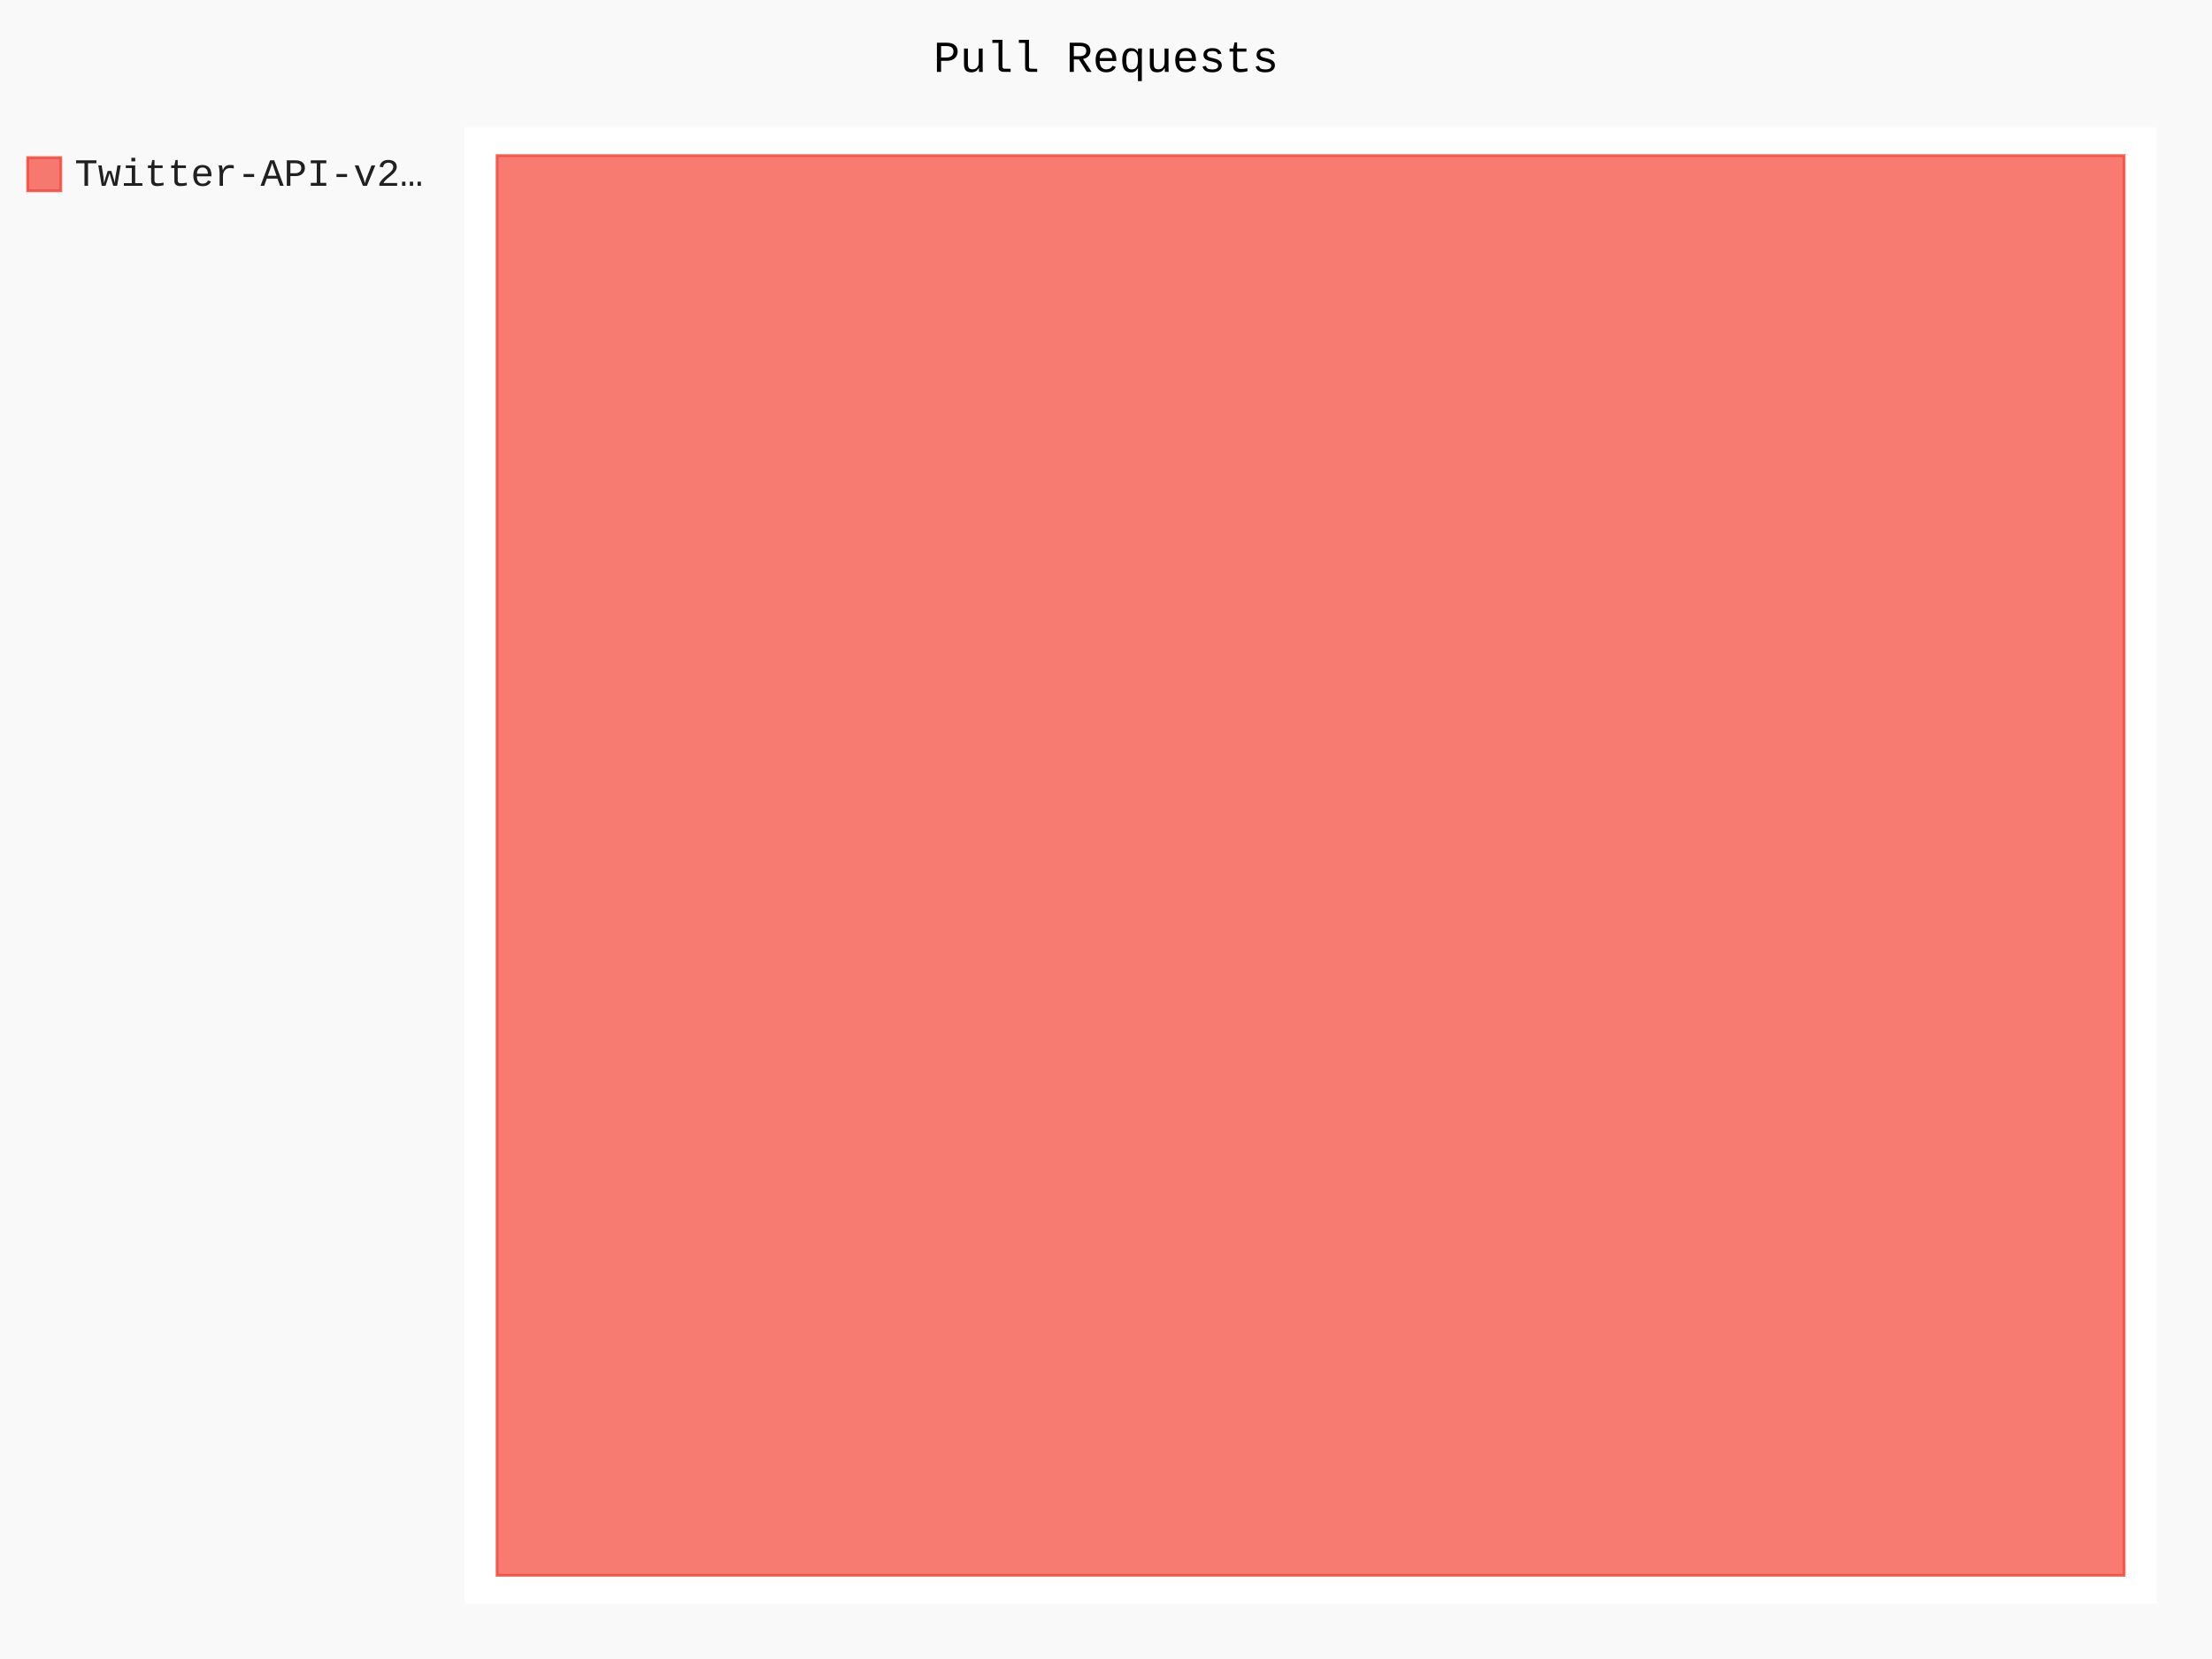
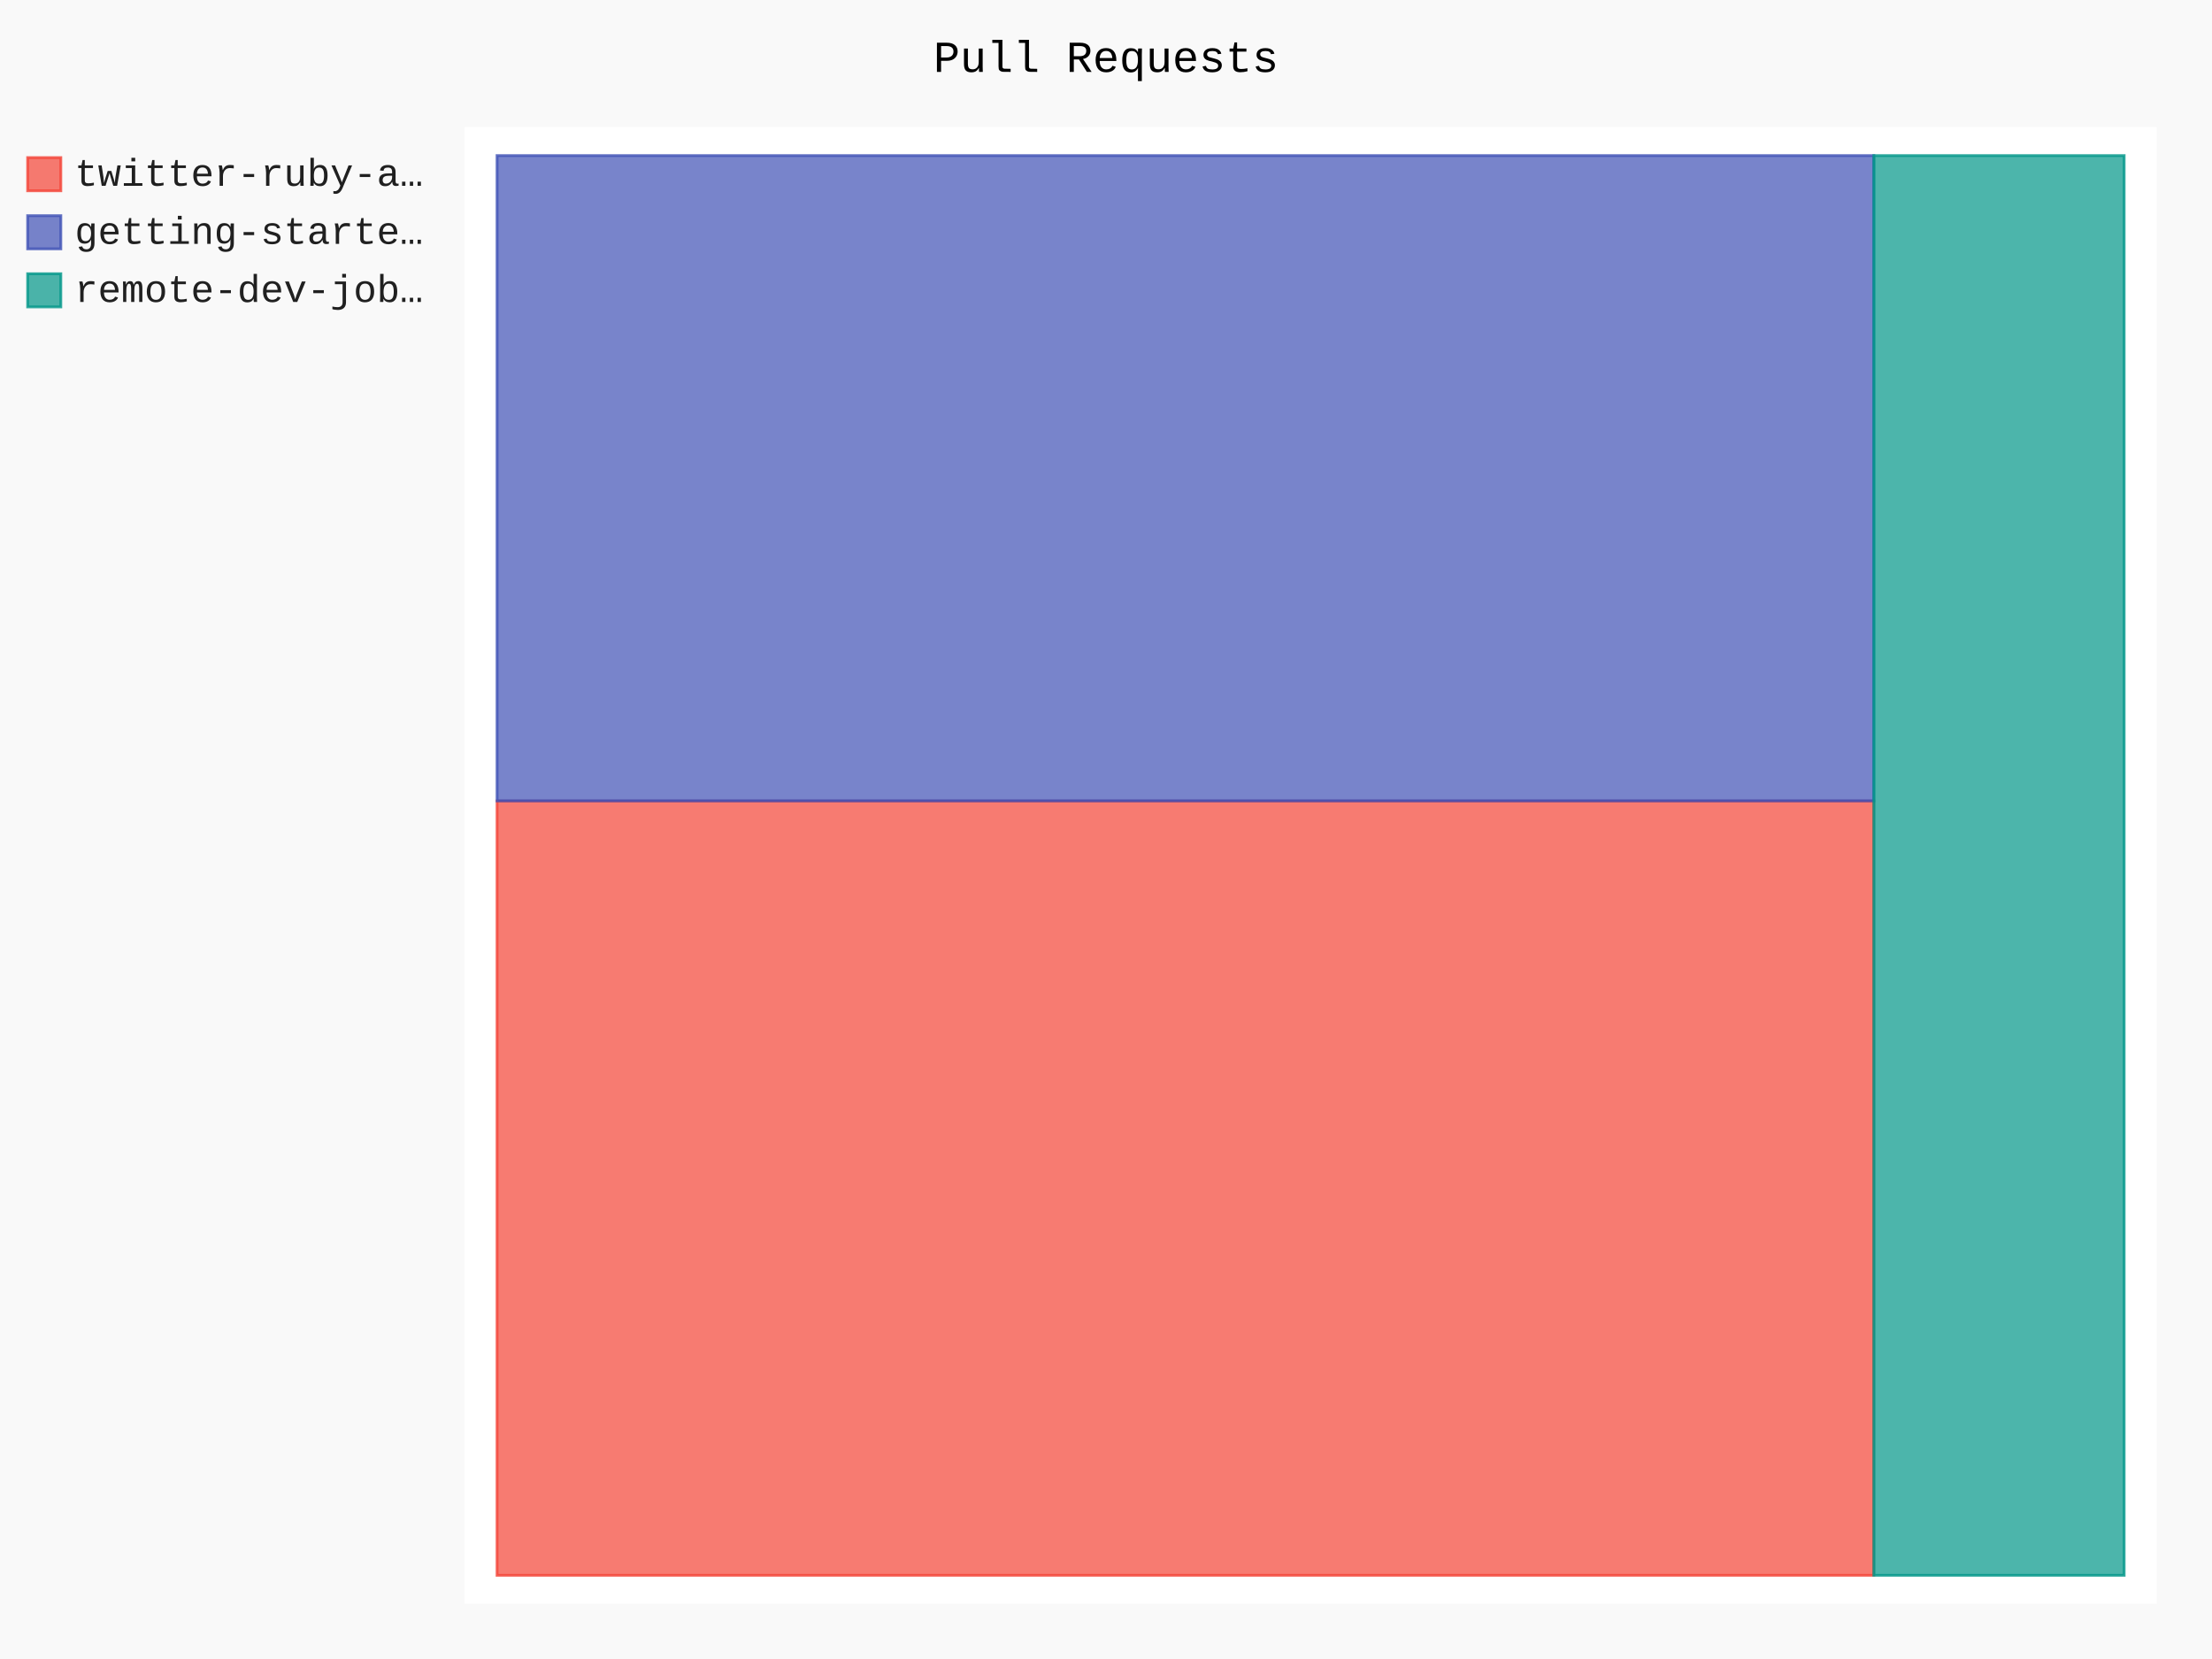
- <svg xmlns="http://www.w3.org/2000/svg" id="chart-7fe77dc1-3362-40f2-a833-015e26a81120" class="pygal-chart" viewBox="0 0 800 600">
+ <svg xmlns="http://www.w3.org/2000/svg" id="chart-67cd3c0b-c71b-4f04-95a9-d072181118d2" class="pygal-chart" viewBox="0 0 800 600">
  <defs>
-     <style type="text/css">#chart-7fe77dc1-3362-40f2-a833-015e26a81120{-webkit-user-select:none;-webkit-font-smoothing:antialiased;font-family:Consolas,"Liberation Mono",Menlo,Courier,monospace}#chart-7fe77dc1-3362-40f2-a833-015e26a81120 .title{font-family:Consolas,"Liberation Mono",Menlo,Courier,monospace;font-size:16px}#chart-7fe77dc1-3362-40f2-a833-015e26a81120 .legends .legend text{font-family:Consolas,"Liberation Mono",Menlo,Courier,monospace;font-size:14px}#chart-7fe77dc1-3362-40f2-a833-015e26a81120 .axis text{font-family:Consolas,"Liberation Mono",Menlo,Courier,monospace;font-size:10px}#chart-7fe77dc1-3362-40f2-a833-015e26a81120 .axis text.major{font-family:Consolas,"Liberation Mono",Menlo,Courier,monospace;font-size:10px}#chart-7fe77dc1-3362-40f2-a833-015e26a81120 .text-overlay text.value{font-family:Consolas,"Liberation Mono",Menlo,Courier,monospace;font-size:16px}#chart-7fe77dc1-3362-40f2-a833-015e26a81120 .text-overlay text.label{font-family:Consolas,"Liberation Mono",Menlo,Courier,monospace;font-size:10px}#chart-7fe77dc1-3362-40f2-a833-015e26a81120 .tooltip{font-family:Consolas,"Liberation Mono",Menlo,Courier,monospace;font-size:14px}#chart-7fe77dc1-3362-40f2-a833-015e26a81120 text.no_data{font-family:Consolas,"Liberation Mono",Menlo,Courier,monospace;font-size:64px}
- #chart-7fe77dc1-3362-40f2-a833-015e26a81120{background-color:rgba(249,249,249,1)}#chart-7fe77dc1-3362-40f2-a833-015e26a81120 path,#chart-7fe77dc1-3362-40f2-a833-015e26a81120 line,#chart-7fe77dc1-3362-40f2-a833-015e26a81120 rect,#chart-7fe77dc1-3362-40f2-a833-015e26a81120 circle{-webkit-transition:150ms;-moz-transition:150ms;transition:150ms}#chart-7fe77dc1-3362-40f2-a833-015e26a81120 .graph &gt; .background{fill:rgba(249,249,249,1)}#chart-7fe77dc1-3362-40f2-a833-015e26a81120 .plot &gt; .background{fill:rgba(255,255,255,1)}#chart-7fe77dc1-3362-40f2-a833-015e26a81120 .graph{fill:rgba(0,0,0,.87)}#chart-7fe77dc1-3362-40f2-a833-015e26a81120 text.no_data{fill:rgba(0,0,0,1)}#chart-7fe77dc1-3362-40f2-a833-015e26a81120 .title{fill:rgba(0,0,0,1)}#chart-7fe77dc1-3362-40f2-a833-015e26a81120 .legends .legend text{fill:rgba(0,0,0,.87)}#chart-7fe77dc1-3362-40f2-a833-015e26a81120 .legends .legend:hover text{fill:rgba(0,0,0,1)}#chart-7fe77dc1-3362-40f2-a833-015e26a81120 .axis .line{stroke:rgba(0,0,0,1)}#chart-7fe77dc1-3362-40f2-a833-015e26a81120 .axis .guide.line{stroke:rgba(0,0,0,.54)}#chart-7fe77dc1-3362-40f2-a833-015e26a81120 .axis .major.line{stroke:rgba(0,0,0,.87)}#chart-7fe77dc1-3362-40f2-a833-015e26a81120 .axis text.major{fill:rgba(0,0,0,1)}#chart-7fe77dc1-3362-40f2-a833-015e26a81120 .axis.y .guides:hover .guide.line,#chart-7fe77dc1-3362-40f2-a833-015e26a81120 .line-graph .axis.x .guides:hover .guide.line,#chart-7fe77dc1-3362-40f2-a833-015e26a81120 .stackedline-graph .axis.x .guides:hover .guide.line,#chart-7fe77dc1-3362-40f2-a833-015e26a81120 .xy-graph .axis.x .guides:hover .guide.line{stroke:rgba(0,0,0,1)}#chart-7fe77dc1-3362-40f2-a833-015e26a81120 .axis .guides:hover text{fill:rgba(0,0,0,1)}#chart-7fe77dc1-3362-40f2-a833-015e26a81120 .reactive{fill-opacity:.7;stroke-opacity:.8}#chart-7fe77dc1-3362-40f2-a833-015e26a81120 .ci{stroke:rgba(0,0,0,.87)}#chart-7fe77dc1-3362-40f2-a833-015e26a81120 .reactive.active,#chart-7fe77dc1-3362-40f2-a833-015e26a81120 .active .reactive{fill-opacity:.8;stroke-opacity:.9;stroke-width:4}#chart-7fe77dc1-3362-40f2-a833-015e26a81120 .ci .reactive.active{stroke-width:1.5}#chart-7fe77dc1-3362-40f2-a833-015e26a81120 .series text{fill:rgba(0,0,0,1)}#chart-7fe77dc1-3362-40f2-a833-015e26a81120 .tooltip rect{fill:rgba(255,255,255,1);stroke:rgba(0,0,0,1);-webkit-transition:opacity 150ms;-moz-transition:opacity 150ms;transition:opacity 150ms}#chart-7fe77dc1-3362-40f2-a833-015e26a81120 .tooltip .label{fill:rgba(0,0,0,.87)}#chart-7fe77dc1-3362-40f2-a833-015e26a81120 .tooltip .label{fill:rgba(0,0,0,.87)}#chart-7fe77dc1-3362-40f2-a833-015e26a81120 .tooltip .legend{font-size:.8em;fill:rgba(0,0,0,.54)}#chart-7fe77dc1-3362-40f2-a833-015e26a81120 .tooltip .x_label{font-size:.6em;fill:rgba(0,0,0,1)}#chart-7fe77dc1-3362-40f2-a833-015e26a81120 .tooltip .xlink{font-size:.5em;text-decoration:underline}#chart-7fe77dc1-3362-40f2-a833-015e26a81120 .tooltip .value{font-size:1.5em}#chart-7fe77dc1-3362-40f2-a833-015e26a81120 .bound{font-size:.5em}#chart-7fe77dc1-3362-40f2-a833-015e26a81120 .max-value{font-size:.75em;fill:rgba(0,0,0,.54)}#chart-7fe77dc1-3362-40f2-a833-015e26a81120 .map-element{fill:rgba(255,255,255,1);stroke:rgba(0,0,0,.54) !important}#chart-7fe77dc1-3362-40f2-a833-015e26a81120 .map-element .reactive{fill-opacity:inherit;stroke-opacity:inherit}#chart-7fe77dc1-3362-40f2-a833-015e26a81120 .color-0,#chart-7fe77dc1-3362-40f2-a833-015e26a81120 .color-0 a:visited{stroke:#F44336;fill:#F44336}#chart-7fe77dc1-3362-40f2-a833-015e26a81120 .text-overlay .color-0 text{fill:black}
- #chart-7fe77dc1-3362-40f2-a833-015e26a81120 text.no_data{text-anchor:middle}#chart-7fe77dc1-3362-40f2-a833-015e26a81120 .guide.line{fill:none}#chart-7fe77dc1-3362-40f2-a833-015e26a81120 .centered{text-anchor:middle}#chart-7fe77dc1-3362-40f2-a833-015e26a81120 .title{text-anchor:middle}#chart-7fe77dc1-3362-40f2-a833-015e26a81120 .legends .legend text{fill-opacity:1}#chart-7fe77dc1-3362-40f2-a833-015e26a81120 .axis.x text{text-anchor:middle}#chart-7fe77dc1-3362-40f2-a833-015e26a81120 .axis.x:not(.web) text[transform]{text-anchor:start}#chart-7fe77dc1-3362-40f2-a833-015e26a81120 .axis.x:not(.web) text[transform].backwards{text-anchor:end}#chart-7fe77dc1-3362-40f2-a833-015e26a81120 .axis.y text{text-anchor:end}#chart-7fe77dc1-3362-40f2-a833-015e26a81120 .axis.y text[transform].backwards{text-anchor:start}#chart-7fe77dc1-3362-40f2-a833-015e26a81120 .axis.y2 text{text-anchor:start}#chart-7fe77dc1-3362-40f2-a833-015e26a81120 .axis.y2 text[transform].backwards{text-anchor:end}#chart-7fe77dc1-3362-40f2-a833-015e26a81120 .axis .guide.line{stroke-dasharray:4,4}#chart-7fe77dc1-3362-40f2-a833-015e26a81120 .axis .major.guide.line{stroke-dasharray:6,6}#chart-7fe77dc1-3362-40f2-a833-015e26a81120 .horizontal .axis.y .guide.line,#chart-7fe77dc1-3362-40f2-a833-015e26a81120 .horizontal .axis.y2 .guide.line,#chart-7fe77dc1-3362-40f2-a833-015e26a81120 .vertical .axis.x .guide.line{opacity:0}#chart-7fe77dc1-3362-40f2-a833-015e26a81120 .horizontal .axis.always_show .guide.line,#chart-7fe77dc1-3362-40f2-a833-015e26a81120 .vertical .axis.always_show .guide.line{opacity:1 !important}#chart-7fe77dc1-3362-40f2-a833-015e26a81120 .axis.y .guides:hover .guide.line,#chart-7fe77dc1-3362-40f2-a833-015e26a81120 .axis.y2 .guides:hover .guide.line,#chart-7fe77dc1-3362-40f2-a833-015e26a81120 .axis.x .guides:hover .guide.line{opacity:1}#chart-7fe77dc1-3362-40f2-a833-015e26a81120 .axis .guides:hover text{opacity:1}#chart-7fe77dc1-3362-40f2-a833-015e26a81120 .nofill{fill:none}#chart-7fe77dc1-3362-40f2-a833-015e26a81120 .subtle-fill{fill-opacity:.2}#chart-7fe77dc1-3362-40f2-a833-015e26a81120 .dot{stroke-width:1px;fill-opacity:1}#chart-7fe77dc1-3362-40f2-a833-015e26a81120 .dot.active{stroke-width:5px}#chart-7fe77dc1-3362-40f2-a833-015e26a81120 .dot.negative{fill:transparent}#chart-7fe77dc1-3362-40f2-a833-015e26a81120 text,#chart-7fe77dc1-3362-40f2-a833-015e26a81120 tspan{stroke:none !important}#chart-7fe77dc1-3362-40f2-a833-015e26a81120 .series text.active{opacity:1}#chart-7fe77dc1-3362-40f2-a833-015e26a81120 .tooltip rect{fill-opacity:.95;stroke-width:.5}#chart-7fe77dc1-3362-40f2-a833-015e26a81120 .tooltip text{fill-opacity:1}#chart-7fe77dc1-3362-40f2-a833-015e26a81120 .showable{visibility:hidden}#chart-7fe77dc1-3362-40f2-a833-015e26a81120 .showable.shown{visibility:visible}#chart-7fe77dc1-3362-40f2-a833-015e26a81120 .gauge-background{fill:rgba(229,229,229,1);stroke:none}#chart-7fe77dc1-3362-40f2-a833-015e26a81120 .bg-lines{stroke:rgba(249,249,249,1);stroke-width:2px}</style>
+     <style type="text/css">#chart-67cd3c0b-c71b-4f04-95a9-d072181118d2{-webkit-user-select:none;-webkit-font-smoothing:antialiased;font-family:Consolas,"Liberation Mono",Menlo,Courier,monospace}#chart-67cd3c0b-c71b-4f04-95a9-d072181118d2 .title{font-family:Consolas,"Liberation Mono",Menlo,Courier,monospace;font-size:16px}#chart-67cd3c0b-c71b-4f04-95a9-d072181118d2 .legends .legend text{font-family:Consolas,"Liberation Mono",Menlo,Courier,monospace;font-size:14px}#chart-67cd3c0b-c71b-4f04-95a9-d072181118d2 .axis text{font-family:Consolas,"Liberation Mono",Menlo,Courier,monospace;font-size:10px}#chart-67cd3c0b-c71b-4f04-95a9-d072181118d2 .axis text.major{font-family:Consolas,"Liberation Mono",Menlo,Courier,monospace;font-size:10px}#chart-67cd3c0b-c71b-4f04-95a9-d072181118d2 .text-overlay text.value{font-family:Consolas,"Liberation Mono",Menlo,Courier,monospace;font-size:16px}#chart-67cd3c0b-c71b-4f04-95a9-d072181118d2 .text-overlay text.label{font-family:Consolas,"Liberation Mono",Menlo,Courier,monospace;font-size:10px}#chart-67cd3c0b-c71b-4f04-95a9-d072181118d2 .tooltip{font-family:Consolas,"Liberation Mono",Menlo,Courier,monospace;font-size:14px}#chart-67cd3c0b-c71b-4f04-95a9-d072181118d2 text.no_data{font-family:Consolas,"Liberation Mono",Menlo,Courier,monospace;font-size:64px}
+ #chart-67cd3c0b-c71b-4f04-95a9-d072181118d2{background-color:rgba(249,249,249,1)}#chart-67cd3c0b-c71b-4f04-95a9-d072181118d2 path,#chart-67cd3c0b-c71b-4f04-95a9-d072181118d2 line,#chart-67cd3c0b-c71b-4f04-95a9-d072181118d2 rect,#chart-67cd3c0b-c71b-4f04-95a9-d072181118d2 circle{-webkit-transition:150ms;-moz-transition:150ms;transition:150ms}#chart-67cd3c0b-c71b-4f04-95a9-d072181118d2 .graph &gt; .background{fill:rgba(249,249,249,1)}#chart-67cd3c0b-c71b-4f04-95a9-d072181118d2 .plot &gt; .background{fill:rgba(255,255,255,1)}#chart-67cd3c0b-c71b-4f04-95a9-d072181118d2 .graph{fill:rgba(0,0,0,.87)}#chart-67cd3c0b-c71b-4f04-95a9-d072181118d2 text.no_data{fill:rgba(0,0,0,1)}#chart-67cd3c0b-c71b-4f04-95a9-d072181118d2 .title{fill:rgba(0,0,0,1)}#chart-67cd3c0b-c71b-4f04-95a9-d072181118d2 .legends .legend text{fill:rgba(0,0,0,.87)}#chart-67cd3c0b-c71b-4f04-95a9-d072181118d2 .legends .legend:hover text{fill:rgba(0,0,0,1)}#chart-67cd3c0b-c71b-4f04-95a9-d072181118d2 .axis .line{stroke:rgba(0,0,0,1)}#chart-67cd3c0b-c71b-4f04-95a9-d072181118d2 .axis .guide.line{stroke:rgba(0,0,0,.54)}#chart-67cd3c0b-c71b-4f04-95a9-d072181118d2 .axis .major.line{stroke:rgba(0,0,0,.87)}#chart-67cd3c0b-c71b-4f04-95a9-d072181118d2 .axis text.major{fill:rgba(0,0,0,1)}#chart-67cd3c0b-c71b-4f04-95a9-d072181118d2 .axis.y .guides:hover .guide.line,#chart-67cd3c0b-c71b-4f04-95a9-d072181118d2 .line-graph .axis.x .guides:hover .guide.line,#chart-67cd3c0b-c71b-4f04-95a9-d072181118d2 .stackedline-graph .axis.x .guides:hover .guide.line,#chart-67cd3c0b-c71b-4f04-95a9-d072181118d2 .xy-graph .axis.x .guides:hover .guide.line{stroke:rgba(0,0,0,1)}#chart-67cd3c0b-c71b-4f04-95a9-d072181118d2 .axis .guides:hover text{fill:rgba(0,0,0,1)}#chart-67cd3c0b-c71b-4f04-95a9-d072181118d2 .reactive{fill-opacity:.7;stroke-opacity:.8}#chart-67cd3c0b-c71b-4f04-95a9-d072181118d2 .ci{stroke:rgba(0,0,0,.87)}#chart-67cd3c0b-c71b-4f04-95a9-d072181118d2 .reactive.active,#chart-67cd3c0b-c71b-4f04-95a9-d072181118d2 .active .reactive{fill-opacity:.8;stroke-opacity:.9;stroke-width:4}#chart-67cd3c0b-c71b-4f04-95a9-d072181118d2 .ci .reactive.active{stroke-width:1.5}#chart-67cd3c0b-c71b-4f04-95a9-d072181118d2 .series text{fill:rgba(0,0,0,1)}#chart-67cd3c0b-c71b-4f04-95a9-d072181118d2 .tooltip rect{fill:rgba(255,255,255,1);stroke:rgba(0,0,0,1);-webkit-transition:opacity 150ms;-moz-transition:opacity 150ms;transition:opacity 150ms}#chart-67cd3c0b-c71b-4f04-95a9-d072181118d2 .tooltip .label{fill:rgba(0,0,0,.87)}#chart-67cd3c0b-c71b-4f04-95a9-d072181118d2 .tooltip .label{fill:rgba(0,0,0,.87)}#chart-67cd3c0b-c71b-4f04-95a9-d072181118d2 .tooltip .legend{font-size:.8em;fill:rgba(0,0,0,.54)}#chart-67cd3c0b-c71b-4f04-95a9-d072181118d2 .tooltip .x_label{font-size:.6em;fill:rgba(0,0,0,1)}#chart-67cd3c0b-c71b-4f04-95a9-d072181118d2 .tooltip .xlink{font-size:.5em;text-decoration:underline}#chart-67cd3c0b-c71b-4f04-95a9-d072181118d2 .tooltip .value{font-size:1.5em}#chart-67cd3c0b-c71b-4f04-95a9-d072181118d2 .bound{font-size:.5em}#chart-67cd3c0b-c71b-4f04-95a9-d072181118d2 .max-value{font-size:.75em;fill:rgba(0,0,0,.54)}#chart-67cd3c0b-c71b-4f04-95a9-d072181118d2 .map-element{fill:rgba(255,255,255,1);stroke:rgba(0,0,0,.54) !important}#chart-67cd3c0b-c71b-4f04-95a9-d072181118d2 .map-element .reactive{fill-opacity:inherit;stroke-opacity:inherit}#chart-67cd3c0b-c71b-4f04-95a9-d072181118d2 .color-0,#chart-67cd3c0b-c71b-4f04-95a9-d072181118d2 .color-0 a:visited{stroke:#F44336;fill:#F44336}#chart-67cd3c0b-c71b-4f04-95a9-d072181118d2 .color-1,#chart-67cd3c0b-c71b-4f04-95a9-d072181118d2 .color-1 a:visited{stroke:#3F51B5;fill:#3F51B5}#chart-67cd3c0b-c71b-4f04-95a9-d072181118d2 .color-2,#chart-67cd3c0b-c71b-4f04-95a9-d072181118d2 .color-2 a:visited{stroke:#009688;fill:#009688}#chart-67cd3c0b-c71b-4f04-95a9-d072181118d2 .text-overlay .color-0 text{fill:black}#chart-67cd3c0b-c71b-4f04-95a9-d072181118d2 .text-overlay .color-1 text{fill:black}#chart-67cd3c0b-c71b-4f04-95a9-d072181118d2 .text-overlay .color-2 text{fill:black}
+ #chart-67cd3c0b-c71b-4f04-95a9-d072181118d2 text.no_data{text-anchor:middle}#chart-67cd3c0b-c71b-4f04-95a9-d072181118d2 .guide.line{fill:none}#chart-67cd3c0b-c71b-4f04-95a9-d072181118d2 .centered{text-anchor:middle}#chart-67cd3c0b-c71b-4f04-95a9-d072181118d2 .title{text-anchor:middle}#chart-67cd3c0b-c71b-4f04-95a9-d072181118d2 .legends .legend text{fill-opacity:1}#chart-67cd3c0b-c71b-4f04-95a9-d072181118d2 .axis.x text{text-anchor:middle}#chart-67cd3c0b-c71b-4f04-95a9-d072181118d2 .axis.x:not(.web) text[transform]{text-anchor:start}#chart-67cd3c0b-c71b-4f04-95a9-d072181118d2 .axis.x:not(.web) text[transform].backwards{text-anchor:end}#chart-67cd3c0b-c71b-4f04-95a9-d072181118d2 .axis.y text{text-anchor:end}#chart-67cd3c0b-c71b-4f04-95a9-d072181118d2 .axis.y text[transform].backwards{text-anchor:start}#chart-67cd3c0b-c71b-4f04-95a9-d072181118d2 .axis.y2 text{text-anchor:start}#chart-67cd3c0b-c71b-4f04-95a9-d072181118d2 .axis.y2 text[transform].backwards{text-anchor:end}#chart-67cd3c0b-c71b-4f04-95a9-d072181118d2 .axis .guide.line{stroke-dasharray:4,4}#chart-67cd3c0b-c71b-4f04-95a9-d072181118d2 .axis .major.guide.line{stroke-dasharray:6,6}#chart-67cd3c0b-c71b-4f04-95a9-d072181118d2 .horizontal .axis.y .guide.line,#chart-67cd3c0b-c71b-4f04-95a9-d072181118d2 .horizontal .axis.y2 .guide.line,#chart-67cd3c0b-c71b-4f04-95a9-d072181118d2 .vertical .axis.x .guide.line{opacity:0}#chart-67cd3c0b-c71b-4f04-95a9-d072181118d2 .horizontal .axis.always_show .guide.line,#chart-67cd3c0b-c71b-4f04-95a9-d072181118d2 .vertical .axis.always_show .guide.line{opacity:1 !important}#chart-67cd3c0b-c71b-4f04-95a9-d072181118d2 .axis.y .guides:hover .guide.line,#chart-67cd3c0b-c71b-4f04-95a9-d072181118d2 .axis.y2 .guides:hover .guide.line,#chart-67cd3c0b-c71b-4f04-95a9-d072181118d2 .axis.x .guides:hover .guide.line{opacity:1}#chart-67cd3c0b-c71b-4f04-95a9-d072181118d2 .axis .guides:hover text{opacity:1}#chart-67cd3c0b-c71b-4f04-95a9-d072181118d2 .nofill{fill:none}#chart-67cd3c0b-c71b-4f04-95a9-d072181118d2 .subtle-fill{fill-opacity:.2}#chart-67cd3c0b-c71b-4f04-95a9-d072181118d2 .dot{stroke-width:1px;fill-opacity:1}#chart-67cd3c0b-c71b-4f04-95a9-d072181118d2 .dot.active{stroke-width:5px}#chart-67cd3c0b-c71b-4f04-95a9-d072181118d2 .dot.negative{fill:transparent}#chart-67cd3c0b-c71b-4f04-95a9-d072181118d2 text,#chart-67cd3c0b-c71b-4f04-95a9-d072181118d2 tspan{stroke:none !important}#chart-67cd3c0b-c71b-4f04-95a9-d072181118d2 .series text.active{opacity:1}#chart-67cd3c0b-c71b-4f04-95a9-d072181118d2 .tooltip rect{fill-opacity:.95;stroke-width:.5}#chart-67cd3c0b-c71b-4f04-95a9-d072181118d2 .tooltip text{fill-opacity:1}#chart-67cd3c0b-c71b-4f04-95a9-d072181118d2 .showable{visibility:hidden}#chart-67cd3c0b-c71b-4f04-95a9-d072181118d2 .showable.shown{visibility:visible}#chart-67cd3c0b-c71b-4f04-95a9-d072181118d2 .gauge-background{fill:rgba(229,229,229,1);stroke:none}#chart-67cd3c0b-c71b-4f04-95a9-d072181118d2 .bg-lines{stroke:rgba(249,249,249,1);stroke-width:2px}</style>
  </defs>
  <g class="graph treemap-graph vertical">
    <rect x="0" y="0" width="800" height="600" class="background" />
    <g transform="translate(168, 46)" class="plot">
      <rect x="0" y="0" width="612.0" height="534" class="background" />
      <g class="series serie-0 color-0">
        <g class="rects">
          <g class="rect">
-             <rect x="11.769" y="10.269" width="588.462" height="513.462" class="rect reactive tooltip-trigger" />
+             <rect x="11.769" y="243.661" width="497.929" height="280.07" class="rect reactive tooltip-trigger" />
+           </g>
+         </g>
+       </g>
+       <g class="series serie-1 color-1">
+         <g class="rects">
+           <g class="rect">
+             <rect x="11.769" y="10.269" width="497.929" height="233.392" class="rect reactive tooltip-trigger" />
+           </g>
+         </g>
+       </g>
+       <g class="series serie-2 color-2">
+         <g class="rects">
+           <g class="rect">
+             <rect x="509.698" y="10.269" width="90.533" height="513.462" class="rect reactive tooltip-trigger" />
          </g>
        </g>
      </g>
    </g>
    <g class="titles">
      <text x="400.0" y="26" class="title plot_title">Pull Requests</text>
    </g>
    <g transform="translate(168, 46)" class="plot overlay">
      <g class="series serie-0 color-0" />
+       <g class="series serie-1 color-1" />
+       <g class="series serie-2 color-2" />
    </g>
    <g transform="translate(168, 46)" class="plot text-overlay">
      <g class="series serie-0 color-0" />
+       <g class="series serie-1 color-1" />
+       <g class="series serie-2 color-2" />
    </g>
    <g transform="translate(168, 46)" class="plot tooltip-overlay">
      <g transform="translate(0 0)" style="opacity: 0" class="tooltip">
        <rect rx="0" ry="0" width="0" height="0" class="tooltip-box" />
        <g class="text" />
      </g>
    </g>
    <g transform="translate(10, 56)" class="legends">
      <g id="activate-serie-0" class="legend reactive activate-serie">
        <rect x="0.0" y="1.0" width="12" height="12" class="color-0 reactive" />
-         <text x="17.0" y="11.2">Twitter-API-v2…</text>
+         <text x="17.0" y="11.2">twitter-ruby-a…</text>
+       </g>
+       <g id="activate-serie-1" class="legend reactive activate-serie">
+         <rect x="0.0" y="22.0" width="12" height="12" class="color-1 reactive" />
+         <text x="17.0" y="32.2">getting-starte…</text>
+       </g>
+       <g id="activate-serie-2" class="legend reactive activate-serie">
+         <rect x="0.0" y="43.0" width="12" height="12" class="color-2 reactive" />
+         <text x="17.0" y="53.2">remote-dev-job…</text>
      </g>
    </g>
    <g transform="translate(790, 56)" class="legends" />
  </g>
</svg>
